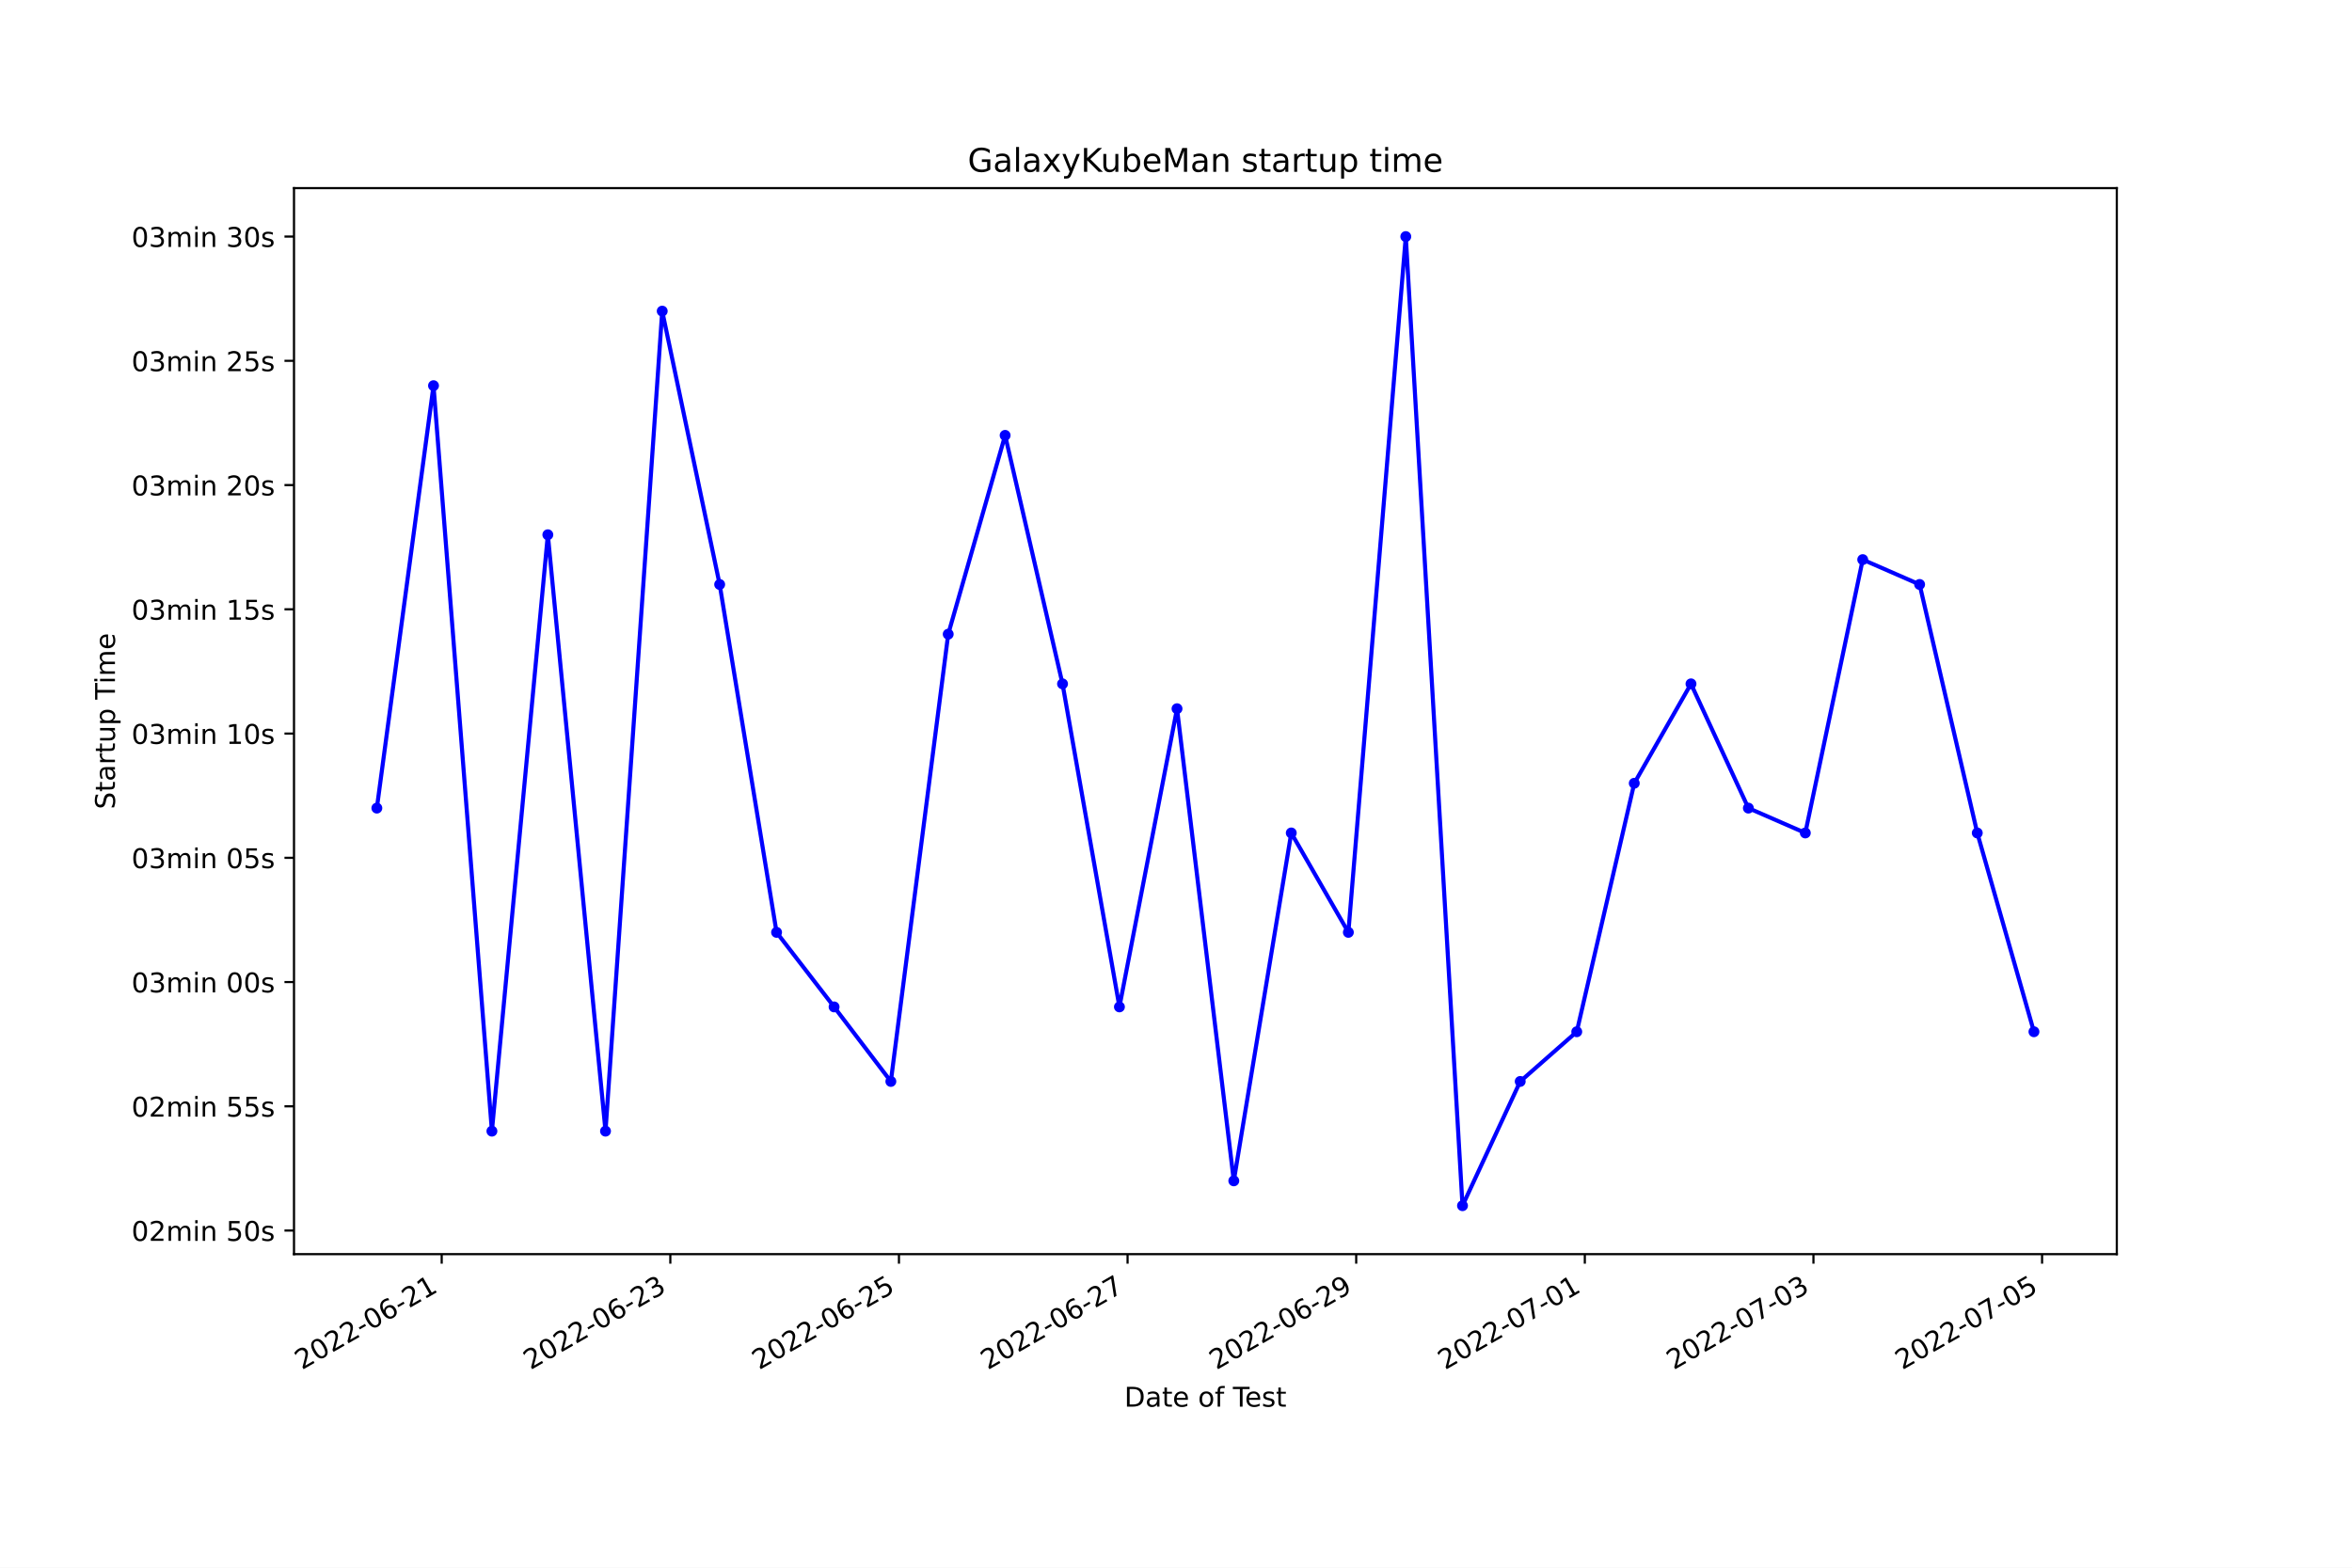
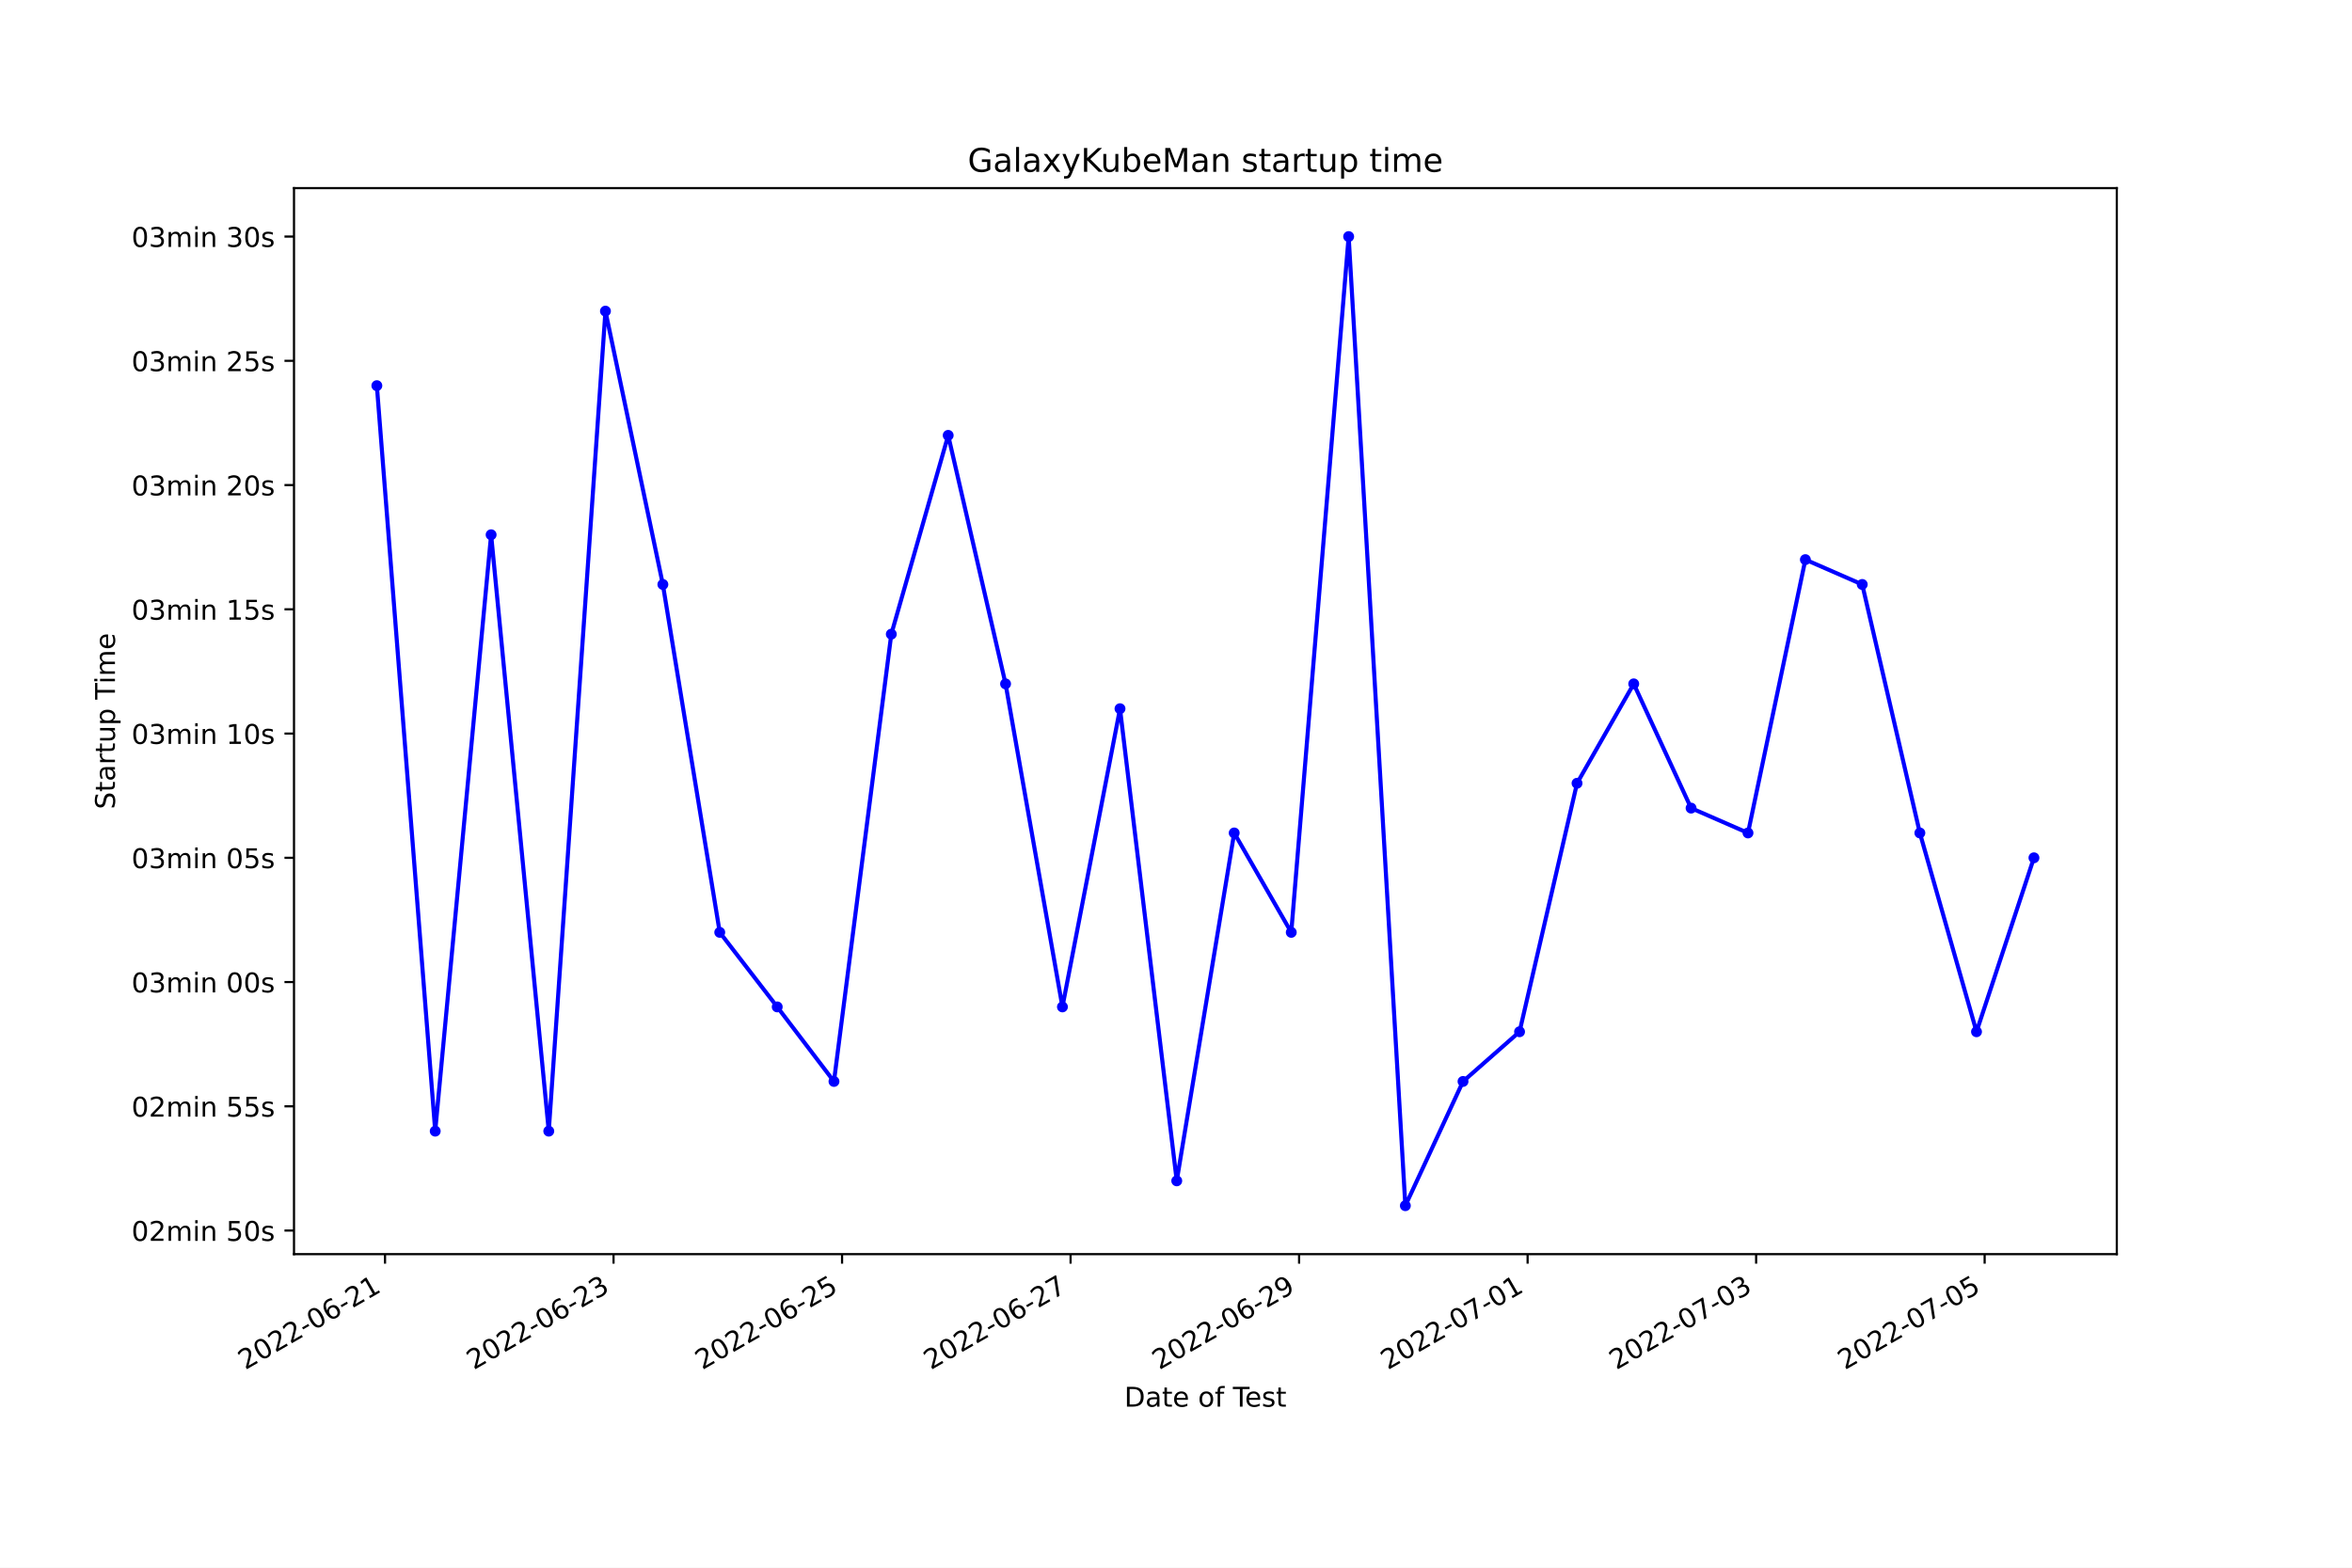
<svg xmlns="http://www.w3.org/2000/svg" xmlns:xlink="http://www.w3.org/1999/xlink" width="864pt" height="576pt" viewBox="0 0 864 576" version="1.1">
  <defs>
    <style type="text/css">*{stroke-linejoin: round; stroke-linecap: butt}</style>
  </defs>
  <g id="figure_1">
    <g id="patch_1">
      <path d="M 0 576  L 864 576  L 864 0  L 0 0  z " style="fill: #ffffff" />
    </g>
    <g id="axes_1">
      <g id="patch_2">
        <path d="M 108 460.8  L 777.6 460.8  L 777.6 69.12  L 108 69.12  z " style="fill: #ffffff" />
      </g>
      <g id="matplotlib.axis_1">
        <g id="xtick_1">
          <g id="line2d_1">
            <defs>
-               <path id="mcbe00aad31" d="M 0 0  L 0 3.5  " style="stroke: #000000; stroke-width: 0.8" />
+               <path id="mdde8d653e5" d="M 0 0  L 0 3.5  " style="stroke: #000000; stroke-width: 0.8" />
            </defs>
            <g>
-               <use xlink:href="#mcbe00aad31" x="162.257" y="460.8" style="stroke: #000000; stroke-width: 0.8" />
+               <use xlink:href="#mdde8d653e5" x="141.44" y="460.8" style="stroke: #000000; stroke-width: 0.8" />
            </g>
          </g>
          <g id="text_1">
-             <g transform="translate(110.8878 503.4383)rotate(-30)scale(0.1 -0.1)">
+             <g transform="translate(90.07104 503.4383)rotate(-30)scale(0.1 -0.1)">
              <defs>
                <path id="DejaVuSans-32" d="M 1228 531  L 3431 531  L 3431 0  L 469 0  L 469 531  Q 828 903 1448 1529  Q 2069 2156 2228 2338  Q 2531 2678 2651 2914  Q 2772 3150 2772 3378  Q 2772 3750 2511 3984  Q 2250 4219 1831 4219  Q 1534 4219 1204 4116  Q 875 4013 500 3803  L 500 4441  Q 881 4594 1212 4672  Q 1544 4750 1819 4750  Q 2544 4750 2975 4387  Q 3406 4025 3406 3419  Q 3406 3131 3298 2873  Q 3191 2616 2906 2266  Q 2828 2175 2409 1742  Q 1991 1309 1228 531  z " transform="scale(0.015625)" />
                <path id="DejaVuSans-30" d="M 2034 4250  Q 1547 4250 1301 3770  Q 1056 3291 1056 2328  Q 1056 1369 1301 889  Q 1547 409 2034 409  Q 2525 409 2770 889  Q 3016 1369 3016 2328  Q 3016 3291 2770 3770  Q 2525 4250 2034 4250  z M 2034 4750  Q 2819 4750 3233 4129  Q 3647 3509 3647 2328  Q 3647 1150 3233 529  Q 2819 -91 2034 -91  Q 1250 -91 836 529  Q 422 1150 422 2328  Q 422 3509 836 4129  Q 1250 4750 2034 4750  z " transform="scale(0.015625)" />
                <path id="DejaVuSans-2d" d="M 313 2009  L 1997 2009  L 1997 1497  L 313 1497  L 313 2009  z " transform="scale(0.015625)" />
                <path id="DejaVuSans-36" d="M 2113 2584  Q 1688 2584 1439 2293  Q 1191 2003 1191 1497  Q 1191 994 1439 701  Q 1688 409 2113 409  Q 2538 409 2786 701  Q 3034 994 3034 1497  Q 3034 2003 2786 2293  Q 2538 2584 2113 2584  z M 3366 4563  L 3366 3988  Q 3128 4100 2886 4159  Q 2644 4219 2406 4219  Q 1781 4219 1451 3797  Q 1122 3375 1075 2522  Q 1259 2794 1537 2939  Q 1816 3084 2150 3084  Q 2853 3084 3261 2657  Q 3669 2231 3669 1497  Q 3669 778 3244 343  Q 2819 -91 2113 -91  Q 1303 -91 875 529  Q 447 1150 447 2328  Q 447 3434 972 4092  Q 1497 4750 2381 4750  Q 2619 4750 2861 4703  Q 3103 4656 3366 4563  z " transform="scale(0.015625)" />
                <path id="DejaVuSans-31" d="M 794 531  L 1825 531  L 1825 4091  L 703 3866  L 703 4441  L 1819 4666  L 2450 4666  L 2450 531  L 3481 531  L 3481 0  L 794 0  L 794 531  z " transform="scale(0.015625)" />
              </defs>
              <use xlink:href="#DejaVuSans-32" />
              <use xlink:href="#DejaVuSans-30" x="63.623" />
              <use xlink:href="#DejaVuSans-32" x="127.246" />
              <use xlink:href="#DejaVuSans-32" x="190.869" />
              <use xlink:href="#DejaVuSans-2d" x="254.492" />
              <use xlink:href="#DejaVuSans-30" x="290.576" />
              <use xlink:href="#DejaVuSans-36" x="354.199" />
              <use xlink:href="#DejaVuSans-2d" x="417.822" />
              <use xlink:href="#DejaVuSans-32" x="453.906" />
              <use xlink:href="#DejaVuSans-31" x="517.529" />
            </g>
          </g>
        </g>
        <g id="xtick_2">
          <g id="line2d_2">
            <g>
-               <use xlink:href="#mcbe00aad31" x="246.242" y="460.8" style="stroke: #000000; stroke-width: 0.8" />
+               <use xlink:href="#mdde8d653e5" x="225.385" y="460.8" style="stroke: #000000; stroke-width: 0.8" />
            </g>
          </g>
          <g id="text_2">
-             <g transform="translate(194.8725 503.4383)rotate(-30)scale(0.1 -0.1)">
+             <g transform="translate(174.0155 503.4383)rotate(-30)scale(0.1 -0.1)">
              <defs>
                <path id="DejaVuSans-33" d="M 2597 2516  Q 3050 2419 3304 2112  Q 3559 1806 3559 1356  Q 3559 666 3084 287  Q 2609 -91 1734 -91  Q 1441 -91 1130 -33  Q 819 25 488 141  L 488 750  Q 750 597 1062 519  Q 1375 441 1716 441  Q 2309 441 2620 675  Q 2931 909 2931 1356  Q 2931 1769 2642 2001  Q 2353 2234 1838 2234  L 1294 2234  L 1294 2753  L 1863 2753  Q 2328 2753 2575 2939  Q 2822 3125 2822 3475  Q 2822 3834 2567 4026  Q 2313 4219 1838 4219  Q 1578 4219 1281 4162  Q 984 4106 628 3988  L 628 4550  Q 988 4650 1302 4700  Q 1616 4750 1894 4750  Q 2613 4750 3031 4423  Q 3450 4097 3450 3541  Q 3450 3153 3228 2886  Q 3006 2619 2597 2516  z " transform="scale(0.015625)" />
              </defs>
              <use xlink:href="#DejaVuSans-32" />
              <use xlink:href="#DejaVuSans-30" x="63.623" />
              <use xlink:href="#DejaVuSans-32" x="127.246" />
              <use xlink:href="#DejaVuSans-32" x="190.869" />
              <use xlink:href="#DejaVuSans-2d" x="254.492" />
              <use xlink:href="#DejaVuSans-30" x="290.576" />
              <use xlink:href="#DejaVuSans-36" x="354.199" />
              <use xlink:href="#DejaVuSans-2d" x="417.822" />
              <use xlink:href="#DejaVuSans-32" x="453.906" />
              <use xlink:href="#DejaVuSans-33" x="517.529" />
            </g>
          </g>
        </g>
        <g id="xtick_3">
          <g id="line2d_3">
            <g>
-               <use xlink:href="#mcbe00aad31" x="330.227" y="460.8" style="stroke: #000000; stroke-width: 0.8" />
+               <use xlink:href="#mdde8d653e5" x="309.329" y="460.8" style="stroke: #000000; stroke-width: 0.8" />
            </g>
          </g>
          <g id="text_3">
-             <g transform="translate(278.8571 503.4383)rotate(-30)scale(0.1 -0.1)">
+             <g transform="translate(257.96 503.4383)rotate(-30)scale(0.1 -0.1)">
              <defs>
                <path id="DejaVuSans-35" d="M 691 4666  L 3169 4666  L 3169 4134  L 1269 4134  L 1269 2991  Q 1406 3038 1543 3061  Q 1681 3084 1819 3084  Q 2600 3084 3056 2656  Q 3513 2228 3513 1497  Q 3513 744 3044 326  Q 2575 -91 1722 -91  Q 1428 -91 1123 -41  Q 819 9 494 109  L 494 744  Q 775 591 1075 516  Q 1375 441 1709 441  Q 2250 441 2565 725  Q 2881 1009 2881 1497  Q 2881 1984 2565 2268  Q 2250 2553 1709 2553  Q 1456 2553 1204 2497  Q 953 2441 691 2322  L 691 4666  z " transform="scale(0.015625)" />
              </defs>
              <use xlink:href="#DejaVuSans-32" />
              <use xlink:href="#DejaVuSans-30" x="63.623" />
              <use xlink:href="#DejaVuSans-32" x="127.246" />
              <use xlink:href="#DejaVuSans-32" x="190.869" />
              <use xlink:href="#DejaVuSans-2d" x="254.492" />
              <use xlink:href="#DejaVuSans-30" x="290.576" />
              <use xlink:href="#DejaVuSans-36" x="354.199" />
              <use xlink:href="#DejaVuSans-2d" x="417.822" />
              <use xlink:href="#DejaVuSans-32" x="453.906" />
              <use xlink:href="#DejaVuSans-35" x="517.529" />
            </g>
          </g>
        </g>
        <g id="xtick_4">
          <g id="line2d_4">
            <g>
-               <use xlink:href="#mcbe00aad31" x="414.211" y="460.8" style="stroke: #000000; stroke-width: 0.8" />
+               <use xlink:href="#mdde8d653e5" x="393.274" y="460.8" style="stroke: #000000; stroke-width: 0.8" />
            </g>
          </g>
          <g id="text_4">
-             <g transform="translate(362.8417 503.4383)rotate(-30)scale(0.1 -0.1)">
+             <g transform="translate(341.9045 503.4383)rotate(-30)scale(0.1 -0.1)">
              <defs>
                <path id="DejaVuSans-37" d="M 525 4666  L 3525 4666  L 3525 4397  L 1831 0  L 1172 0  L 2766 4134  L 525 4134  L 525 4666  z " transform="scale(0.015625)" />
              </defs>
              <use xlink:href="#DejaVuSans-32" />
              <use xlink:href="#DejaVuSans-30" x="63.623" />
              <use xlink:href="#DejaVuSans-32" x="127.246" />
              <use xlink:href="#DejaVuSans-32" x="190.869" />
              <use xlink:href="#DejaVuSans-2d" x="254.492" />
              <use xlink:href="#DejaVuSans-30" x="290.576" />
              <use xlink:href="#DejaVuSans-36" x="354.199" />
              <use xlink:href="#DejaVuSans-2d" x="417.822" />
              <use xlink:href="#DejaVuSans-32" x="453.906" />
              <use xlink:href="#DejaVuSans-37" x="517.529" />
            </g>
          </g>
        </g>
        <g id="xtick_5">
          <g id="line2d_5">
            <g>
-               <use xlink:href="#mcbe00aad31" x="498.196" y="460.8" style="stroke: #000000; stroke-width: 0.8" />
+               <use xlink:href="#mdde8d653e5" x="477.218" y="460.8" style="stroke: #000000; stroke-width: 0.8" />
            </g>
          </g>
          <g id="text_5">
-             <g transform="translate(446.8264 503.4383)rotate(-30)scale(0.1 -0.1)">
+             <g transform="translate(425.849 503.4383)rotate(-30)scale(0.1 -0.1)">
              <defs>
                <path id="DejaVuSans-39" d="M 703 97  L 703 672  Q 941 559 1184 500  Q 1428 441 1663 441  Q 2288 441 2617 861  Q 2947 1281 2994 2138  Q 2813 1869 2534 1725  Q 2256 1581 1919 1581  Q 1219 1581 811 2004  Q 403 2428 403 3163  Q 403 3881 828 4315  Q 1253 4750 1959 4750  Q 2769 4750 3195 4129  Q 3622 3509 3622 2328  Q 3622 1225 3098 567  Q 2575 -91 1691 -91  Q 1453 -91 1209 -44  Q 966 3 703 97  z M 1959 2075  Q 2384 2075 2632 2365  Q 2881 2656 2881 3163  Q 2881 3666 2632 3958  Q 2384 4250 1959 4250  Q 1534 4250 1286 3958  Q 1038 3666 1038 3163  Q 1038 2656 1286 2365  Q 1534 2075 1959 2075  z " transform="scale(0.015625)" />
              </defs>
              <use xlink:href="#DejaVuSans-32" />
              <use xlink:href="#DejaVuSans-30" x="63.623" />
              <use xlink:href="#DejaVuSans-32" x="127.246" />
              <use xlink:href="#DejaVuSans-32" x="190.869" />
              <use xlink:href="#DejaVuSans-2d" x="254.492" />
              <use xlink:href="#DejaVuSans-30" x="290.576" />
              <use xlink:href="#DejaVuSans-36" x="354.199" />
              <use xlink:href="#DejaVuSans-2d" x="417.822" />
              <use xlink:href="#DejaVuSans-32" x="453.906" />
              <use xlink:href="#DejaVuSans-39" x="517.529" />
            </g>
          </g>
        </g>
        <g id="xtick_6">
          <g id="line2d_6">
            <g>
-               <use xlink:href="#mcbe00aad31" x="582.18" y="460.8" style="stroke: #000000; stroke-width: 0.8" />
+               <use xlink:href="#mdde8d653e5" x="561.163" y="460.8" style="stroke: #000000; stroke-width: 0.8" />
            </g>
          </g>
          <g id="text_6">
-             <g transform="translate(530.811 503.4383)rotate(-30)scale(0.1 -0.1)">
+             <g transform="translate(509.7935 503.4383)rotate(-30)scale(0.1 -0.1)">
              <use xlink:href="#DejaVuSans-32" />
              <use xlink:href="#DejaVuSans-30" x="63.623" />
              <use xlink:href="#DejaVuSans-32" x="127.246" />
              <use xlink:href="#DejaVuSans-32" x="190.869" />
              <use xlink:href="#DejaVuSans-2d" x="254.492" />
              <use xlink:href="#DejaVuSans-30" x="290.576" />
              <use xlink:href="#DejaVuSans-37" x="354.199" />
              <use xlink:href="#DejaVuSans-2d" x="417.822" />
              <use xlink:href="#DejaVuSans-30" x="453.906" />
              <use xlink:href="#DejaVuSans-31" x="517.529" />
            </g>
          </g>
        </g>
        <g id="xtick_7">
          <g id="line2d_7">
            <g>
-               <use xlink:href="#mcbe00aad31" x="666.165" y="460.8" style="stroke: #000000; stroke-width: 0.8" />
+               <use xlink:href="#mdde8d653e5" x="645.107" y="460.8" style="stroke: #000000; stroke-width: 0.8" />
            </g>
          </g>
          <g id="text_7">
-             <g transform="translate(614.7957 503.4383)rotate(-30)scale(0.1 -0.1)">
+             <g transform="translate(593.738 503.4383)rotate(-30)scale(0.1 -0.1)">
              <use xlink:href="#DejaVuSans-32" />
              <use xlink:href="#DejaVuSans-30" x="63.623" />
              <use xlink:href="#DejaVuSans-32" x="127.246" />
              <use xlink:href="#DejaVuSans-32" x="190.869" />
              <use xlink:href="#DejaVuSans-2d" x="254.492" />
              <use xlink:href="#DejaVuSans-30" x="290.576" />
              <use xlink:href="#DejaVuSans-37" x="354.199" />
              <use xlink:href="#DejaVuSans-2d" x="417.822" />
              <use xlink:href="#DejaVuSans-30" x="453.906" />
              <use xlink:href="#DejaVuSans-33" x="517.529" />
            </g>
          </g>
        </g>
        <g id="xtick_8">
          <g id="line2d_8">
            <g>
-               <use xlink:href="#mcbe00aad31" x="750.15" y="460.8" style="stroke: #000000; stroke-width: 0.8" />
+               <use xlink:href="#mdde8d653e5" x="729.052" y="460.8" style="stroke: #000000; stroke-width: 0.8" />
            </g>
          </g>
          <g id="text_8">
-             <g transform="translate(698.7803 503.4383)rotate(-30)scale(0.1 -0.1)">
+             <g transform="translate(677.6825 503.4383)rotate(-30)scale(0.1 -0.1)">
              <use xlink:href="#DejaVuSans-32" />
              <use xlink:href="#DejaVuSans-30" x="63.623" />
              <use xlink:href="#DejaVuSans-32" x="127.246" />
              <use xlink:href="#DejaVuSans-32" x="190.869" />
              <use xlink:href="#DejaVuSans-2d" x="254.492" />
              <use xlink:href="#DejaVuSans-30" x="290.576" />
              <use xlink:href="#DejaVuSans-37" x="354.199" />
              <use xlink:href="#DejaVuSans-2d" x="417.822" />
              <use xlink:href="#DejaVuSans-30" x="453.906" />
              <use xlink:href="#DejaVuSans-35" x="517.529" />
            </g>
          </g>
        </g>
        <g id="text_9">
          <g transform="translate(413.0063 516.8378)scale(0.1 -0.1)">
            <defs>
              <path id="DejaVuSans-44" d="M 1259 4147  L 1259 519  L 2022 519  Q 2988 519 3436 956  Q 3884 1394 3884 2338  Q 3884 3275 3436 3711  Q 2988 4147 2022 4147  L 1259 4147  z M 628 4666  L 1925 4666  Q 3281 4666 3915 4102  Q 4550 3538 4550 2338  Q 4550 1131 3912 565  Q 3275 0 1925 0  L 628 0  L 628 4666  z " transform="scale(0.015625)" />
              <path id="DejaVuSans-61" d="M 2194 1759  Q 1497 1759 1228 1600  Q 959 1441 959 1056  Q 959 750 1161 570  Q 1363 391 1709 391  Q 2188 391 2477 730  Q 2766 1069 2766 1631  L 2766 1759  L 2194 1759  z M 3341 1997  L 3341 0  L 2766 0  L 2766 531  Q 2569 213 2275 61  Q 1981 -91 1556 -91  Q 1019 -91 701 211  Q 384 513 384 1019  Q 384 1609 779 1909  Q 1175 2209 1959 2209  L 2766 2209  L 2766 2266  Q 2766 2663 2505 2880  Q 2244 3097 1772 3097  Q 1472 3097 1187 3025  Q 903 2953 641 2809  L 641 3341  Q 956 3463 1253 3523  Q 1550 3584 1831 3584  Q 2591 3584 2966 3190  Q 3341 2797 3341 1997  z " transform="scale(0.015625)" />
              <path id="DejaVuSans-74" d="M 1172 4494  L 1172 3500  L 2356 3500  L 2356 3053  L 1172 3053  L 1172 1153  Q 1172 725 1289 603  Q 1406 481 1766 481  L 2356 481  L 2356 0  L 1766 0  Q 1100 0 847 248  Q 594 497 594 1153  L 594 3053  L 172 3053  L 172 3500  L 594 3500  L 594 4494  L 1172 4494  z " transform="scale(0.015625)" />
              <path id="DejaVuSans-65" d="M 3597 1894  L 3597 1613  L 953 1613  Q 991 1019 1311 708  Q 1631 397 2203 397  Q 2534 397 2845 478  Q 3156 559 3463 722  L 3463 178  Q 3153 47 2828 -22  Q 2503 -91 2169 -91  Q 1331 -91 842 396  Q 353 884 353 1716  Q 353 2575 817 3079  Q 1281 3584 2069 3584  Q 2775 3584 3186 3129  Q 3597 2675 3597 1894  z M 3022 2063  Q 3016 2534 2758 2815  Q 2500 3097 2075 3097  Q 1594 3097 1305 2825  Q 1016 2553 972 2059  L 3022 2063  z " transform="scale(0.015625)" />
              <path id="DejaVuSans-20" transform="scale(0.015625)" />
              <path id="DejaVuSans-6f" d="M 1959 3097  Q 1497 3097 1228 2736  Q 959 2375 959 1747  Q 959 1119 1226 758  Q 1494 397 1959 397  Q 2419 397 2687 759  Q 2956 1122 2956 1747  Q 2956 2369 2687 2733  Q 2419 3097 1959 3097  z M 1959 3584  Q 2709 3584 3137 3096  Q 3566 2609 3566 1747  Q 3566 888 3137 398  Q 2709 -91 1959 -91  Q 1206 -91 779 398  Q 353 888 353 1747  Q 353 2609 779 3096  Q 1206 3584 1959 3584  z " transform="scale(0.015625)" />
              <path id="DejaVuSans-66" d="M 2375 4863  L 2375 4384  L 1825 4384  Q 1516 4384 1395 4259  Q 1275 4134 1275 3809  L 1275 3500  L 2222 3500  L 2222 3053  L 1275 3053  L 1275 0  L 697 0  L 697 3053  L 147 3053  L 147 3500  L 697 3500  L 697 3744  Q 697 4328 969 4595  Q 1241 4863 1831 4863  L 2375 4863  z " transform="scale(0.015625)" />
              <path id="DejaVuSans-54" d="M -19 4666  L 3928 4666  L 3928 4134  L 2272 4134  L 2272 0  L 1638 0  L 1638 4134  L -19 4134  L -19 4666  z " transform="scale(0.015625)" />
              <path id="DejaVuSans-73" d="M 2834 3397  L 2834 2853  Q 2591 2978 2328 3040  Q 2066 3103 1784 3103  Q 1356 3103 1142 2972  Q 928 2841 928 2578  Q 928 2378 1081 2264  Q 1234 2150 1697 2047  L 1894 2003  Q 2506 1872 2764 1633  Q 3022 1394 3022 966  Q 3022 478 2636 193  Q 2250 -91 1575 -91  Q 1294 -91 989 -36  Q 684 19 347 128  L 347 722  Q 666 556 975 473  Q 1284 391 1588 391  Q 1994 391 2212 530  Q 2431 669 2431 922  Q 2431 1156 2273 1281  Q 2116 1406 1581 1522  L 1381 1569  Q 847 1681 609 1914  Q 372 2147 372 2553  Q 372 3047 722 3315  Q 1072 3584 1716 3584  Q 2034 3584 2315 3537  Q 2597 3491 2834 3397  z " transform="scale(0.015625)" />
            </defs>
            <use xlink:href="#DejaVuSans-44" />
            <use xlink:href="#DejaVuSans-61" x="77.002" />
            <use xlink:href="#DejaVuSans-74" x="138.281" />
            <use xlink:href="#DejaVuSans-65" x="177.49" />
            <use xlink:href="#DejaVuSans-20" x="239.014" />
            <use xlink:href="#DejaVuSans-6f" x="270.801" />
            <use xlink:href="#DejaVuSans-66" x="331.982" />
            <use xlink:href="#DejaVuSans-20" x="367.188" />
            <use xlink:href="#DejaVuSans-54" x="398.975" />
            <use xlink:href="#DejaVuSans-65" x="443.059" />
            <use xlink:href="#DejaVuSans-73" x="504.582" />
            <use xlink:href="#DejaVuSans-74" x="556.682" />
          </g>
        </g>
      </g>
      <g id="matplotlib.axis_2">
        <g id="ytick_1">
          <g id="line2d_9">
            <defs>
-               <path id="m2f81a22499" d="M 0 0  L -3.5 0  " style="stroke: #000000; stroke-width: 0.8" />
+               <path id="mc43ee94f8b" d="M 0 0  L -3.5 0  " style="stroke: #000000; stroke-width: 0.8" />
            </defs>
            <g>
-               <use xlink:href="#m2f81a22499" x="108" y="452.126" style="stroke: #000000; stroke-width: 0.8" />
+               <use xlink:href="#mc43ee94f8b" x="108" y="452.126" style="stroke: #000000; stroke-width: 0.8" />
            </g>
          </g>
          <g id="text_10">
            <g transform="translate(48.30625 455.9256)scale(0.1 -0.1)">
              <defs>
                <path id="DejaVuSans-6d" d="M 3328 2828  Q 3544 3216 3844 3400  Q 4144 3584 4550 3584  Q 5097 3584 5394 3201  Q 5691 2819 5691 2113  L 5691 0  L 5113 0  L 5113 2094  Q 5113 2597 4934 2840  Q 4756 3084 4391 3084  Q 3944 3084 3684 2787  Q 3425 2491 3425 1978  L 3425 0  L 2847 0  L 2847 2094  Q 2847 2600 2669 2842  Q 2491 3084 2119 3084  Q 1678 3084 1418 2786  Q 1159 2488 1159 1978  L 1159 0  L 581 0  L 581 3500  L 1159 3500  L 1159 2956  Q 1356 3278 1631 3431  Q 1906 3584 2284 3584  Q 2666 3584 2933 3390  Q 3200 3197 3328 2828  z " transform="scale(0.015625)" />
                <path id="DejaVuSans-69" d="M 603 3500  L 1178 3500  L 1178 0  L 603 0  L 603 3500  z M 603 4863  L 1178 4863  L 1178 4134  L 603 4134  L 603 4863  z " transform="scale(0.015625)" />
                <path id="DejaVuSans-6e" d="M 3513 2113  L 3513 0  L 2938 0  L 2938 2094  Q 2938 2591 2744 2837  Q 2550 3084 2163 3084  Q 1697 3084 1428 2787  Q 1159 2491 1159 1978  L 1159 0  L 581 0  L 581 3500  L 1159 3500  L 1159 2956  Q 1366 3272 1645 3428  Q 1925 3584 2291 3584  Q 2894 3584 3203 3211  Q 3513 2838 3513 2113  z " transform="scale(0.015625)" />
              </defs>
              <use xlink:href="#DejaVuSans-30" />
              <use xlink:href="#DejaVuSans-32" x="63.623" />
              <use xlink:href="#DejaVuSans-6d" x="127.246" />
              <use xlink:href="#DejaVuSans-69" x="224.658" />
              <use xlink:href="#DejaVuSans-6e" x="252.441" />
              <use xlink:href="#DejaVuSans-20" x="315.82" />
              <use xlink:href="#DejaVuSans-35" x="347.607" />
              <use xlink:href="#DejaVuSans-30" x="411.23" />
              <use xlink:href="#DejaVuSans-73" x="474.854" />
            </g>
          </g>
        </g>
        <g id="ytick_2">
          <g id="line2d_10">
            <g>
-               <use xlink:href="#m2f81a22499" x="108" y="406.476" style="stroke: #000000; stroke-width: 0.8" />
+               <use xlink:href="#mc43ee94f8b" x="108" y="406.476" style="stroke: #000000; stroke-width: 0.8" />
            </g>
          </g>
          <g id="text_11">
            <g transform="translate(48.30625 410.2753)scale(0.1 -0.1)">
              <use xlink:href="#DejaVuSans-30" />
              <use xlink:href="#DejaVuSans-32" x="63.623" />
              <use xlink:href="#DejaVuSans-6d" x="127.246" />
              <use xlink:href="#DejaVuSans-69" x="224.658" />
              <use xlink:href="#DejaVuSans-6e" x="252.441" />
              <use xlink:href="#DejaVuSans-20" x="315.82" />
              <use xlink:href="#DejaVuSans-35" x="347.607" />
              <use xlink:href="#DejaVuSans-35" x="411.23" />
              <use xlink:href="#DejaVuSans-73" x="474.854" />
            </g>
          </g>
        </g>
        <g id="ytick_3">
          <g id="line2d_11">
            <g>
-               <use xlink:href="#m2f81a22499" x="108" y="360.826" style="stroke: #000000; stroke-width: 0.8" />
+               <use xlink:href="#mc43ee94f8b" x="108" y="360.826" style="stroke: #000000; stroke-width: 0.8" />
            </g>
          </g>
          <g id="text_12">
            <g transform="translate(48.30625 364.625)scale(0.1 -0.1)">
              <use xlink:href="#DejaVuSans-30" />
              <use xlink:href="#DejaVuSans-33" x="63.623" />
              <use xlink:href="#DejaVuSans-6d" x="127.246" />
              <use xlink:href="#DejaVuSans-69" x="224.658" />
              <use xlink:href="#DejaVuSans-6e" x="252.441" />
              <use xlink:href="#DejaVuSans-20" x="315.82" />
              <use xlink:href="#DejaVuSans-30" x="347.607" />
              <use xlink:href="#DejaVuSans-30" x="411.23" />
              <use xlink:href="#DejaVuSans-73" x="474.854" />
            </g>
          </g>
        </g>
        <g id="ytick_4">
          <g id="line2d_12">
            <g>
-               <use xlink:href="#m2f81a22499" x="108" y="315.175" style="stroke: #000000; stroke-width: 0.8" />
+               <use xlink:href="#mc43ee94f8b" x="108" y="315.175" style="stroke: #000000; stroke-width: 0.8" />
            </g>
          </g>
          <g id="text_13">
            <g transform="translate(48.30625 318.9746)scale(0.1 -0.1)">
              <use xlink:href="#DejaVuSans-30" />
              <use xlink:href="#DejaVuSans-33" x="63.623" />
              <use xlink:href="#DejaVuSans-6d" x="127.246" />
              <use xlink:href="#DejaVuSans-69" x="224.658" />
              <use xlink:href="#DejaVuSans-6e" x="252.441" />
              <use xlink:href="#DejaVuSans-20" x="315.82" />
              <use xlink:href="#DejaVuSans-30" x="347.607" />
              <use xlink:href="#DejaVuSans-35" x="411.23" />
              <use xlink:href="#DejaVuSans-73" x="474.854" />
            </g>
          </g>
        </g>
        <g id="ytick_5">
          <g id="line2d_13">
            <g>
-               <use xlink:href="#m2f81a22499" x="108" y="269.525" style="stroke: #000000; stroke-width: 0.8" />
+               <use xlink:href="#mc43ee94f8b" x="108" y="269.525" style="stroke: #000000; stroke-width: 0.8" />
            </g>
          </g>
          <g id="text_14">
            <g transform="translate(48.30625 273.3243)scale(0.1 -0.1)">
              <use xlink:href="#DejaVuSans-30" />
              <use xlink:href="#DejaVuSans-33" x="63.623" />
              <use xlink:href="#DejaVuSans-6d" x="127.246" />
              <use xlink:href="#DejaVuSans-69" x="224.658" />
              <use xlink:href="#DejaVuSans-6e" x="252.441" />
              <use xlink:href="#DejaVuSans-20" x="315.82" />
              <use xlink:href="#DejaVuSans-31" x="347.607" />
              <use xlink:href="#DejaVuSans-30" x="411.23" />
              <use xlink:href="#DejaVuSans-73" x="474.854" />
            </g>
          </g>
        </g>
        <g id="ytick_6">
          <g id="line2d_14">
            <g>
-               <use xlink:href="#m2f81a22499" x="108" y="223.875" style="stroke: #000000; stroke-width: 0.8" />
+               <use xlink:href="#mc43ee94f8b" x="108" y="223.875" style="stroke: #000000; stroke-width: 0.8" />
            </g>
          </g>
          <g id="text_15">
            <g transform="translate(48.30625 227.6739)scale(0.1 -0.1)">
              <use xlink:href="#DejaVuSans-30" />
              <use xlink:href="#DejaVuSans-33" x="63.623" />
              <use xlink:href="#DejaVuSans-6d" x="127.246" />
              <use xlink:href="#DejaVuSans-69" x="224.658" />
              <use xlink:href="#DejaVuSans-6e" x="252.441" />
              <use xlink:href="#DejaVuSans-20" x="315.82" />
              <use xlink:href="#DejaVuSans-31" x="347.607" />
              <use xlink:href="#DejaVuSans-35" x="411.23" />
              <use xlink:href="#DejaVuSans-73" x="474.854" />
            </g>
          </g>
        </g>
        <g id="ytick_7">
          <g id="line2d_15">
            <g>
-               <use xlink:href="#m2f81a22499" x="108" y="178.224" style="stroke: #000000; stroke-width: 0.8" />
+               <use xlink:href="#mc43ee94f8b" x="108" y="178.224" style="stroke: #000000; stroke-width: 0.8" />
            </g>
          </g>
          <g id="text_16">
            <g transform="translate(48.30625 182.0236)scale(0.1 -0.1)">
              <use xlink:href="#DejaVuSans-30" />
              <use xlink:href="#DejaVuSans-33" x="63.623" />
              <use xlink:href="#DejaVuSans-6d" x="127.246" />
              <use xlink:href="#DejaVuSans-69" x="224.658" />
              <use xlink:href="#DejaVuSans-6e" x="252.441" />
              <use xlink:href="#DejaVuSans-20" x="315.82" />
              <use xlink:href="#DejaVuSans-32" x="347.607" />
              <use xlink:href="#DejaVuSans-30" x="411.23" />
              <use xlink:href="#DejaVuSans-73" x="474.854" />
            </g>
          </g>
        </g>
        <g id="ytick_8">
          <g id="line2d_16">
            <g>
-               <use xlink:href="#m2f81a22499" x="108" y="132.574" style="stroke: #000000; stroke-width: 0.8" />
+               <use xlink:href="#mc43ee94f8b" x="108" y="132.574" style="stroke: #000000; stroke-width: 0.8" />
            </g>
          </g>
          <g id="text_17">
            <g transform="translate(48.30625 136.3732)scale(0.1 -0.1)">
              <use xlink:href="#DejaVuSans-30" />
              <use xlink:href="#DejaVuSans-33" x="63.623" />
              <use xlink:href="#DejaVuSans-6d" x="127.246" />
              <use xlink:href="#DejaVuSans-69" x="224.658" />
              <use xlink:href="#DejaVuSans-6e" x="252.441" />
              <use xlink:href="#DejaVuSans-20" x="315.82" />
              <use xlink:href="#DejaVuSans-32" x="347.607" />
              <use xlink:href="#DejaVuSans-35" x="411.23" />
              <use xlink:href="#DejaVuSans-73" x="474.854" />
            </g>
          </g>
        </g>
        <g id="ytick_9">
          <g id="line2d_17">
            <g>
-               <use xlink:href="#m2f81a22499" x="108" y="86.924" style="stroke: #000000; stroke-width: 0.8" />
+               <use xlink:href="#mc43ee94f8b" x="108" y="86.924" style="stroke: #000000; stroke-width: 0.8" />
            </g>
          </g>
          <g id="text_18">
            <g transform="translate(48.30625 90.72285)scale(0.1 -0.1)">
              <use xlink:href="#DejaVuSans-30" />
              <use xlink:href="#DejaVuSans-33" x="63.623" />
              <use xlink:href="#DejaVuSans-6d" x="127.246" />
              <use xlink:href="#DejaVuSans-69" x="224.658" />
              <use xlink:href="#DejaVuSans-6e" x="252.441" />
              <use xlink:href="#DejaVuSans-20" x="315.82" />
              <use xlink:href="#DejaVuSans-33" x="347.607" />
              <use xlink:href="#DejaVuSans-30" x="411.23" />
              <use xlink:href="#DejaVuSans-73" x="474.854" />
            </g>
          </g>
        </g>
        <g id="text_19">
          <g transform="translate(42.22656 297.3397)rotate(-90)scale(0.1 -0.1)">
            <defs>
              <path id="DejaVuSans-53" d="M 3425 4513  L 3425 3897  Q 3066 4069 2747 4153  Q 2428 4238 2131 4238  Q 1616 4238 1336 4038  Q 1056 3838 1056 3469  Q 1056 3159 1242 3001  Q 1428 2844 1947 2747  L 2328 2669  Q 3034 2534 3370 2195  Q 3706 1856 3706 1288  Q 3706 609 3251 259  Q 2797 -91 1919 -91  Q 1588 -91 1214 -16  Q 841 59 441 206  L 441 856  Q 825 641 1194 531  Q 1563 422 1919 422  Q 2459 422 2753 634  Q 3047 847 3047 1241  Q 3047 1584 2836 1778  Q 2625 1972 2144 2069  L 1759 2144  Q 1053 2284 737 2584  Q 422 2884 422 3419  Q 422 4038 858 4394  Q 1294 4750 2059 4750  Q 2388 4750 2728 4690  Q 3069 4631 3425 4513  z " transform="scale(0.015625)" />
              <path id="DejaVuSans-72" d="M 2631 2963  Q 2534 3019 2420 3045  Q 2306 3072 2169 3072  Q 1681 3072 1420 2755  Q 1159 2438 1159 1844  L 1159 0  L 581 0  L 581 3500  L 1159 3500  L 1159 2956  Q 1341 3275 1631 3429  Q 1922 3584 2338 3584  Q 2397 3584 2469 3576  Q 2541 3569 2628 3553  L 2631 2963  z " transform="scale(0.015625)" />
              <path id="DejaVuSans-75" d="M 544 1381  L 544 3500  L 1119 3500  L 1119 1403  Q 1119 906 1312 657  Q 1506 409 1894 409  Q 2359 409 2629 706  Q 2900 1003 2900 1516  L 2900 3500  L 3475 3500  L 3475 0  L 2900 0  L 2900 538  Q 2691 219 2414 64  Q 2138 -91 1772 -91  Q 1169 -91 856 284  Q 544 659 544 1381  z M 1991 3584  L 1991 3584  z " transform="scale(0.015625)" />
              <path id="DejaVuSans-70" d="M 1159 525  L 1159 -1331  L 581 -1331  L 581 3500  L 1159 3500  L 1159 2969  Q 1341 3281 1617 3432  Q 1894 3584 2278 3584  Q 2916 3584 3314 3078  Q 3713 2572 3713 1747  Q 3713 922 3314 415  Q 2916 -91 2278 -91  Q 1894 -91 1617 61  Q 1341 213 1159 525  z M 3116 1747  Q 3116 2381 2855 2742  Q 2594 3103 2138 3103  Q 1681 3103 1420 2742  Q 1159 2381 1159 1747  Q 1159 1113 1420 752  Q 1681 391 2138 391  Q 2594 391 2855 752  Q 3116 1113 3116 1747  z " transform="scale(0.015625)" />
            </defs>
            <use xlink:href="#DejaVuSans-53" />
            <use xlink:href="#DejaVuSans-74" x="63.477" />
            <use xlink:href="#DejaVuSans-61" x="102.686" />
            <use xlink:href="#DejaVuSans-72" x="163.965" />
            <use xlink:href="#DejaVuSans-74" x="205.078" />
            <use xlink:href="#DejaVuSans-75" x="244.287" />
            <use xlink:href="#DejaVuSans-70" x="307.666" />
            <use xlink:href="#DejaVuSans-20" x="371.143" />
            <use xlink:href="#DejaVuSans-54" x="402.93" />
            <use xlink:href="#DejaVuSans-69" x="460.889" />
            <use xlink:href="#DejaVuSans-6d" x="488.672" />
            <use xlink:href="#DejaVuSans-65" x="586.084" />
          </g>
        </g>
      </g>
      <g id="line2d_18">
-         <path d="M 747.164 379.086  L 726.343 306.045  L 705.163 214.745  L 684.266 205.615  L 663.177 306.045  L 642.263 296.915  L 621.18 251.265  L 600.345 287.785  L 579.219 379.086  L 558.445 397.346  L 537.249 442.996  L 516.411 86.924  L 495.319 342.566  L 474.344 306.045  L 453.233 433.866  L 432.378 260.395  L 411.218 369.956  L 390.318 251.265  L 369.23 159.964  L 348.324 233.005  L 327.252 397.346  L 306.397 369.956  L 285.273 342.566  L 264.367 214.745  L 243.265 114.314  L 222.433 415.606  L 201.248 196.484  L 180.702 415.606  L 159.252 141.704  L 138.436 296.915  " clip-path="url(#p3c09f2ffdb)" style="fill: none; stroke: #0000ff; stroke-width: 1.5; stroke-linecap: square" />
+         <path d="M 747.164 315.175  L 726.067 379.086  L 705.256 306.045  L 684.086 214.745  L 663.2 205.615  L 642.121 306.045  L 621.216 296.915  L 600.144 251.265  L 579.319 287.785  L 558.203 379.086  L 537.438 397.346  L 516.253 442.996  L 495.425 86.924  L 474.343 342.566  L 453.378 306.045  L 432.277 433.866  L 411.432 260.395  L 390.282 369.956  L 369.392 251.265  L 348.315 159.964  L 327.418 233.005  L 306.356 397.346  L 285.512 369.956  L 264.397 342.566  L 243.502 214.745  L 222.41 114.314  L 201.588 415.606  L 180.413 196.484  L 159.876 415.606  L 138.436 141.704  " clip-path="url(#p023765a719)" style="fill: none; stroke: #0000ff; stroke-width: 1.5; stroke-linecap: square" />
        <defs>
-           <path id="m150aae14a2" d="M 0 1.5  C 0.398 1.5 0.779 1.342 1.061 1.061  C 1.342 0.779 1.5 0.398 1.5 0  C 1.5 -0.398 1.342 -0.779 1.061 -1.061  C 0.779 -1.342 0.398 -1.5 0 -1.5  C -0.398 -1.5 -0.779 -1.342 -1.061 -1.061  C -1.342 -0.779 -1.5 -0.398 -1.5 0  C -1.5 0.398 -1.342 0.779 -1.061 1.061  C -0.779 1.342 -0.398 1.5 0 1.5  z " style="stroke: #0000ff" />
+           <path id="m1823276475" d="M 0 1.5  C 0.398 1.5 0.779 1.342 1.061 1.061  C 1.342 0.779 1.5 0.398 1.5 0  C 1.5 -0.398 1.342 -0.779 1.061 -1.061  C 0.779 -1.342 0.398 -1.5 0 -1.5  C -0.398 -1.5 -0.779 -1.342 -1.061 -1.061  C -1.342 -0.779 -1.5 -0.398 -1.5 0  C -1.5 0.398 -1.342 0.779 -1.061 1.061  C -0.779 1.342 -0.398 1.5 0 1.5  z " style="stroke: #0000ff" />
        </defs>
-         <g clip-path="url(#p3c09f2ffdb)">
-           <use xlink:href="#m150aae14a2" x="747.164" y="379.086" style="fill: #0000ff; stroke: #0000ff" />
-           <use xlink:href="#m150aae14a2" x="726.343" y="306.045" style="fill: #0000ff; stroke: #0000ff" />
-           <use xlink:href="#m150aae14a2" x="705.163" y="214.745" style="fill: #0000ff; stroke: #0000ff" />
-           <use xlink:href="#m150aae14a2" x="684.266" y="205.615" style="fill: #0000ff; stroke: #0000ff" />
-           <use xlink:href="#m150aae14a2" x="663.177" y="306.045" style="fill: #0000ff; stroke: #0000ff" />
-           <use xlink:href="#m150aae14a2" x="642.263" y="296.915" style="fill: #0000ff; stroke: #0000ff" />
-           <use xlink:href="#m150aae14a2" x="621.18" y="251.265" style="fill: #0000ff; stroke: #0000ff" />
-           <use xlink:href="#m150aae14a2" x="600.345" y="287.785" style="fill: #0000ff; stroke: #0000ff" />
-           <use xlink:href="#m150aae14a2" x="579.219" y="379.086" style="fill: #0000ff; stroke: #0000ff" />
-           <use xlink:href="#m150aae14a2" x="558.445" y="397.346" style="fill: #0000ff; stroke: #0000ff" />
-           <use xlink:href="#m150aae14a2" x="537.249" y="442.996" style="fill: #0000ff; stroke: #0000ff" />
-           <use xlink:href="#m150aae14a2" x="516.411" y="86.924" style="fill: #0000ff; stroke: #0000ff" />
-           <use xlink:href="#m150aae14a2" x="495.319" y="342.566" style="fill: #0000ff; stroke: #0000ff" />
-           <use xlink:href="#m150aae14a2" x="474.344" y="306.045" style="fill: #0000ff; stroke: #0000ff" />
-           <use xlink:href="#m150aae14a2" x="453.233" y="433.866" style="fill: #0000ff; stroke: #0000ff" />
-           <use xlink:href="#m150aae14a2" x="432.378" y="260.395" style="fill: #0000ff; stroke: #0000ff" />
-           <use xlink:href="#m150aae14a2" x="411.218" y="369.956" style="fill: #0000ff; stroke: #0000ff" />
-           <use xlink:href="#m150aae14a2" x="390.318" y="251.265" style="fill: #0000ff; stroke: #0000ff" />
-           <use xlink:href="#m150aae14a2" x="369.23" y="159.964" style="fill: #0000ff; stroke: #0000ff" />
-           <use xlink:href="#m150aae14a2" x="348.324" y="233.005" style="fill: #0000ff; stroke: #0000ff" />
-           <use xlink:href="#m150aae14a2" x="327.252" y="397.346" style="fill: #0000ff; stroke: #0000ff" />
-           <use xlink:href="#m150aae14a2" x="306.397" y="369.956" style="fill: #0000ff; stroke: #0000ff" />
-           <use xlink:href="#m150aae14a2" x="285.273" y="342.566" style="fill: #0000ff; stroke: #0000ff" />
-           <use xlink:href="#m150aae14a2" x="264.367" y="214.745" style="fill: #0000ff; stroke: #0000ff" />
-           <use xlink:href="#m150aae14a2" x="243.265" y="114.314" style="fill: #0000ff; stroke: #0000ff" />
-           <use xlink:href="#m150aae14a2" x="222.433" y="415.606" style="fill: #0000ff; stroke: #0000ff" />
-           <use xlink:href="#m150aae14a2" x="201.248" y="196.484" style="fill: #0000ff; stroke: #0000ff" />
-           <use xlink:href="#m150aae14a2" x="180.702" y="415.606" style="fill: #0000ff; stroke: #0000ff" />
-           <use xlink:href="#m150aae14a2" x="159.252" y="141.704" style="fill: #0000ff; stroke: #0000ff" />
-           <use xlink:href="#m150aae14a2" x="138.436" y="296.915" style="fill: #0000ff; stroke: #0000ff" />
+         <g clip-path="url(#p023765a719)">
+           <use xlink:href="#m1823276475" x="747.164" y="315.175" style="fill: #0000ff; stroke: #0000ff" />
+           <use xlink:href="#m1823276475" x="726.067" y="379.086" style="fill: #0000ff; stroke: #0000ff" />
+           <use xlink:href="#m1823276475" x="705.256" y="306.045" style="fill: #0000ff; stroke: #0000ff" />
+           <use xlink:href="#m1823276475" x="684.086" y="214.745" style="fill: #0000ff; stroke: #0000ff" />
+           <use xlink:href="#m1823276475" x="663.2" y="205.615" style="fill: #0000ff; stroke: #0000ff" />
+           <use xlink:href="#m1823276475" x="642.121" y="306.045" style="fill: #0000ff; stroke: #0000ff" />
+           <use xlink:href="#m1823276475" x="621.216" y="296.915" style="fill: #0000ff; stroke: #0000ff" />
+           <use xlink:href="#m1823276475" x="600.144" y="251.265" style="fill: #0000ff; stroke: #0000ff" />
+           <use xlink:href="#m1823276475" x="579.319" y="287.785" style="fill: #0000ff; stroke: #0000ff" />
+           <use xlink:href="#m1823276475" x="558.203" y="379.086" style="fill: #0000ff; stroke: #0000ff" />
+           <use xlink:href="#m1823276475" x="537.438" y="397.346" style="fill: #0000ff; stroke: #0000ff" />
+           <use xlink:href="#m1823276475" x="516.253" y="442.996" style="fill: #0000ff; stroke: #0000ff" />
+           <use xlink:href="#m1823276475" x="495.425" y="86.924" style="fill: #0000ff; stroke: #0000ff" />
+           <use xlink:href="#m1823276475" x="474.343" y="342.566" style="fill: #0000ff; stroke: #0000ff" />
+           <use xlink:href="#m1823276475" x="453.378" y="306.045" style="fill: #0000ff; stroke: #0000ff" />
+           <use xlink:href="#m1823276475" x="432.277" y="433.866" style="fill: #0000ff; stroke: #0000ff" />
+           <use xlink:href="#m1823276475" x="411.432" y="260.395" style="fill: #0000ff; stroke: #0000ff" />
+           <use xlink:href="#m1823276475" x="390.282" y="369.956" style="fill: #0000ff; stroke: #0000ff" />
+           <use xlink:href="#m1823276475" x="369.392" y="251.265" style="fill: #0000ff; stroke: #0000ff" />
+           <use xlink:href="#m1823276475" x="348.315" y="159.964" style="fill: #0000ff; stroke: #0000ff" />
+           <use xlink:href="#m1823276475" x="327.418" y="233.005" style="fill: #0000ff; stroke: #0000ff" />
+           <use xlink:href="#m1823276475" x="306.356" y="397.346" style="fill: #0000ff; stroke: #0000ff" />
+           <use xlink:href="#m1823276475" x="285.512" y="369.956" style="fill: #0000ff; stroke: #0000ff" />
+           <use xlink:href="#m1823276475" x="264.397" y="342.566" style="fill: #0000ff; stroke: #0000ff" />
+           <use xlink:href="#m1823276475" x="243.502" y="214.745" style="fill: #0000ff; stroke: #0000ff" />
+           <use xlink:href="#m1823276475" x="222.41" y="114.314" style="fill: #0000ff; stroke: #0000ff" />
+           <use xlink:href="#m1823276475" x="201.588" y="415.606" style="fill: #0000ff; stroke: #0000ff" />
+           <use xlink:href="#m1823276475" x="180.413" y="196.484" style="fill: #0000ff; stroke: #0000ff" />
+           <use xlink:href="#m1823276475" x="159.876" y="415.606" style="fill: #0000ff; stroke: #0000ff" />
+           <use xlink:href="#m1823276475" x="138.436" y="141.704" style="fill: #0000ff; stroke: #0000ff" />
        </g>
      </g>
      <g id="patch_3">
        <path d="M 108 460.8  L 108 69.12  " style="fill: none; stroke: #000000; stroke-width: 0.8; stroke-linejoin: miter; stroke-linecap: square" />
      </g>
      <g id="patch_4">
        <path d="M 777.6 460.8  L 777.6 69.12  " style="fill: none; stroke: #000000; stroke-width: 0.8; stroke-linejoin: miter; stroke-linecap: square" />
      </g>
      <g id="patch_5">
        <path d="M 108 460.8  L 777.6 460.8  " style="fill: none; stroke: #000000; stroke-width: 0.8; stroke-linejoin: miter; stroke-linecap: square" />
      </g>
      <g id="patch_6">
        <path d="M 108 69.12  L 777.6 69.12  " style="fill: none; stroke: #000000; stroke-width: 0.8; stroke-linejoin: miter; stroke-linecap: square" />
      </g>
      <g id="text_20">
        <g transform="translate(355.4794 63.12)scale(0.12 -0.12)">
          <defs>
            <path id="DejaVuSans-47" d="M 3809 666  L 3809 1919  L 2778 1919  L 2778 2438  L 4434 2438  L 4434 434  Q 4069 175 3628 42  Q 3188 -91 2688 -91  Q 1594 -91 976 548  Q 359 1188 359 2328  Q 359 3472 976 4111  Q 1594 4750 2688 4750  Q 3144 4750 3555 4637  Q 3966 4525 4313 4306  L 4313 3634  Q 3963 3931 3569 4081  Q 3175 4231 2741 4231  Q 1884 4231 1454 3753  Q 1025 3275 1025 2328  Q 1025 1384 1454 906  Q 1884 428 2741 428  Q 3075 428 3337 486  Q 3600 544 3809 666  z " transform="scale(0.015625)" />
            <path id="DejaVuSans-6c" d="M 603 4863  L 1178 4863  L 1178 0  L 603 0  L 603 4863  z " transform="scale(0.015625)" />
            <path id="DejaVuSans-78" d="M 3513 3500  L 2247 1797  L 3578 0  L 2900 0  L 1881 1375  L 863 0  L 184 0  L 1544 1831  L 300 3500  L 978 3500  L 1906 2253  L 2834 3500  L 3513 3500  z " transform="scale(0.015625)" />
            <path id="DejaVuSans-79" d="M 2059 -325  Q 1816 -950 1584 -1140  Q 1353 -1331 966 -1331  L 506 -1331  L 506 -850  L 844 -850  Q 1081 -850 1212 -737  Q 1344 -625 1503 -206  L 1606 56  L 191 3500  L 800 3500  L 1894 763  L 2988 3500  L 3597 3500  L 2059 -325  z " transform="scale(0.015625)" />
            <path id="DejaVuSans-4b" d="M 628 4666  L 1259 4666  L 1259 2694  L 3353 4666  L 4166 4666  L 1850 2491  L 4331 0  L 3500 0  L 1259 2247  L 1259 0  L 628 0  L 628 4666  z " transform="scale(0.015625)" />
            <path id="DejaVuSans-62" d="M 3116 1747  Q 3116 2381 2855 2742  Q 2594 3103 2138 3103  Q 1681 3103 1420 2742  Q 1159 2381 1159 1747  Q 1159 1113 1420 752  Q 1681 391 2138 391  Q 2594 391 2855 752  Q 3116 1113 3116 1747  z M 1159 2969  Q 1341 3281 1617 3432  Q 1894 3584 2278 3584  Q 2916 3584 3314 3078  Q 3713 2572 3713 1747  Q 3713 922 3314 415  Q 2916 -91 2278 -91  Q 1894 -91 1617 61  Q 1341 213 1159 525  L 1159 0  L 581 0  L 581 4863  L 1159 4863  L 1159 2969  z " transform="scale(0.015625)" />
            <path id="DejaVuSans-4d" d="M 628 4666  L 1569 4666  L 2759 1491  L 3956 4666  L 4897 4666  L 4897 0  L 4281 0  L 4281 4097  L 3078 897  L 2444 897  L 1241 4097  L 1241 0  L 628 0  L 628 4666  z " transform="scale(0.015625)" />
          </defs>
          <use xlink:href="#DejaVuSans-47" />
          <use xlink:href="#DejaVuSans-61" x="77.49" />
          <use xlink:href="#DejaVuSans-6c" x="138.77" />
          <use xlink:href="#DejaVuSans-61" x="166.553" />
          <use xlink:href="#DejaVuSans-78" x="227.832" />
          <use xlink:href="#DejaVuSans-79" x="287.012" />
          <use xlink:href="#DejaVuSans-4b" x="346.191" />
          <use xlink:href="#DejaVuSans-75" x="406.768" />
          <use xlink:href="#DejaVuSans-62" x="470.146" />
          <use xlink:href="#DejaVuSans-65" x="533.623" />
          <use xlink:href="#DejaVuSans-4d" x="595.146" />
          <use xlink:href="#DejaVuSans-61" x="681.426" />
          <use xlink:href="#DejaVuSans-6e" x="742.705" />
          <use xlink:href="#DejaVuSans-20" x="806.084" />
          <use xlink:href="#DejaVuSans-73" x="837.871" />
          <use xlink:href="#DejaVuSans-74" x="889.971" />
          <use xlink:href="#DejaVuSans-61" x="929.18" />
          <use xlink:href="#DejaVuSans-72" x="990.459" />
          <use xlink:href="#DejaVuSans-74" x="1031.572" />
          <use xlink:href="#DejaVuSans-75" x="1070.781" />
          <use xlink:href="#DejaVuSans-70" x="1134.16" />
          <use xlink:href="#DejaVuSans-20" x="1197.637" />
          <use xlink:href="#DejaVuSans-74" x="1229.424" />
          <use xlink:href="#DejaVuSans-69" x="1268.633" />
          <use xlink:href="#DejaVuSans-6d" x="1296.416" />
          <use xlink:href="#DejaVuSans-65" x="1393.828" />
        </g>
      </g>
    </g>
  </g>
  <defs>
-     <clipPath id="p3c09f2ffdb">
+     <clipPath id="p023765a719">
      <rect x="108" y="69.12" width="669.6" height="391.68" />
    </clipPath>
  </defs>
</svg>
